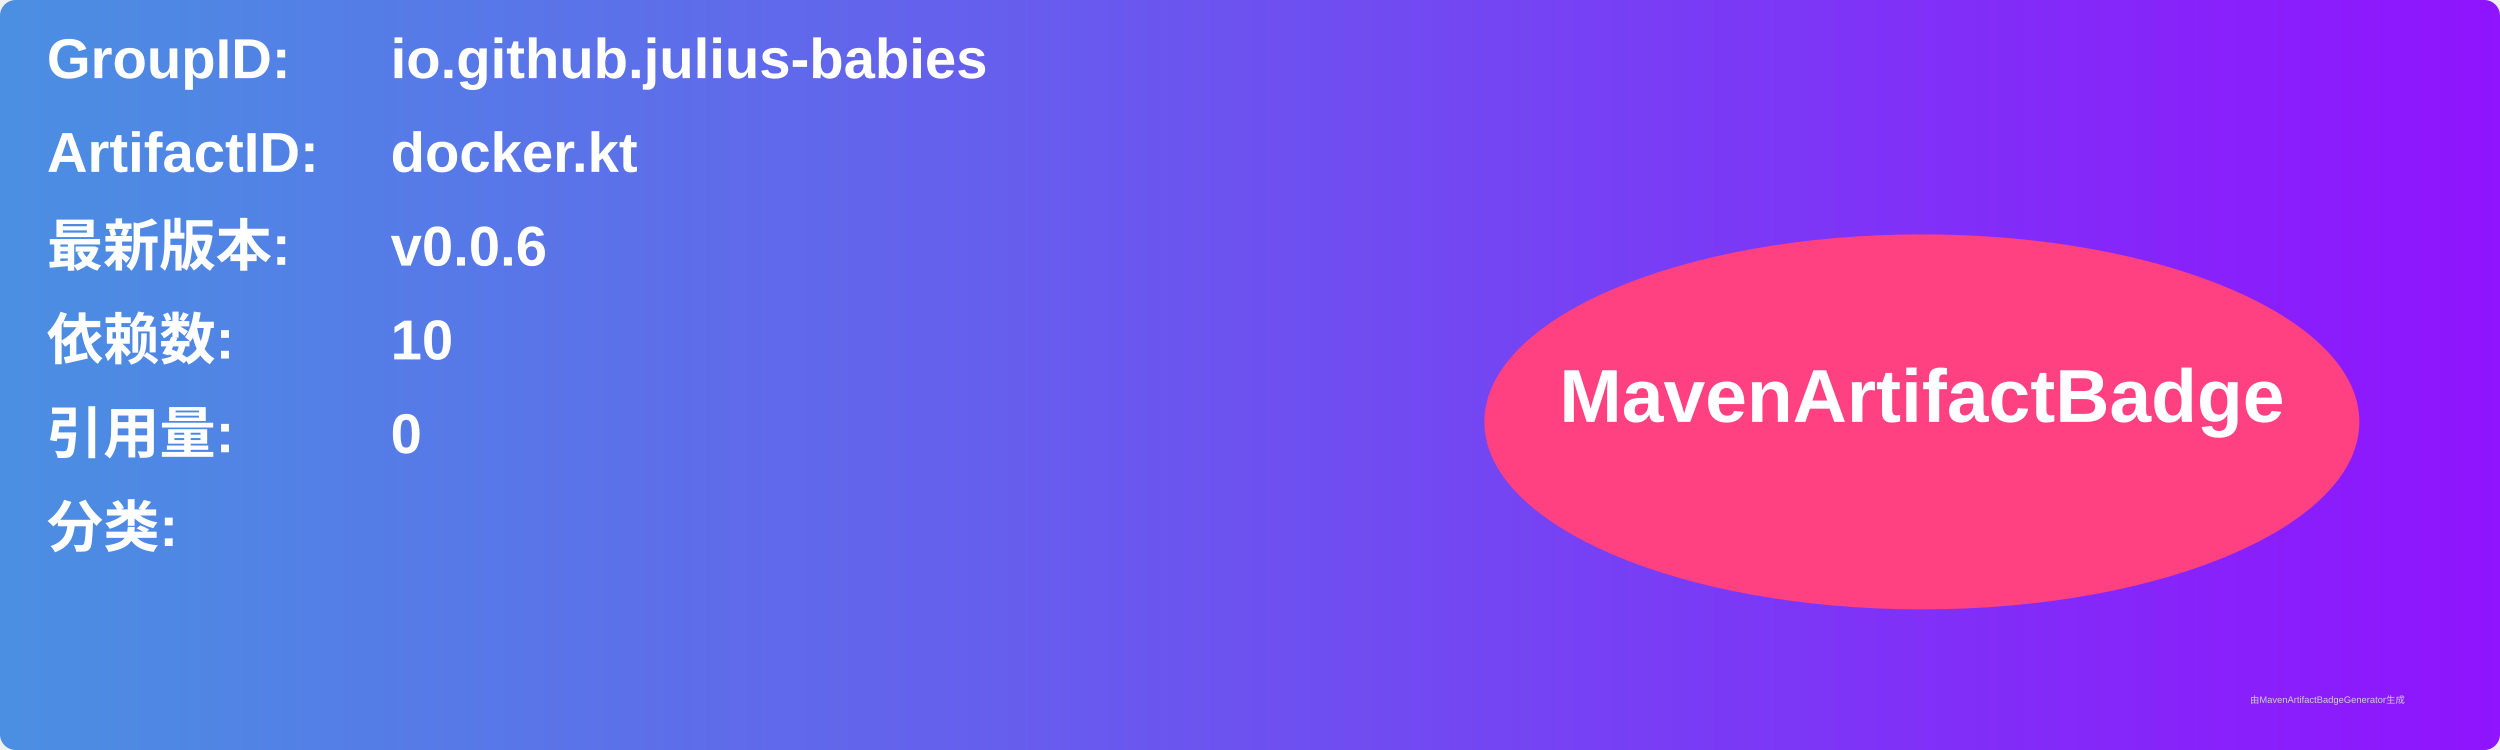
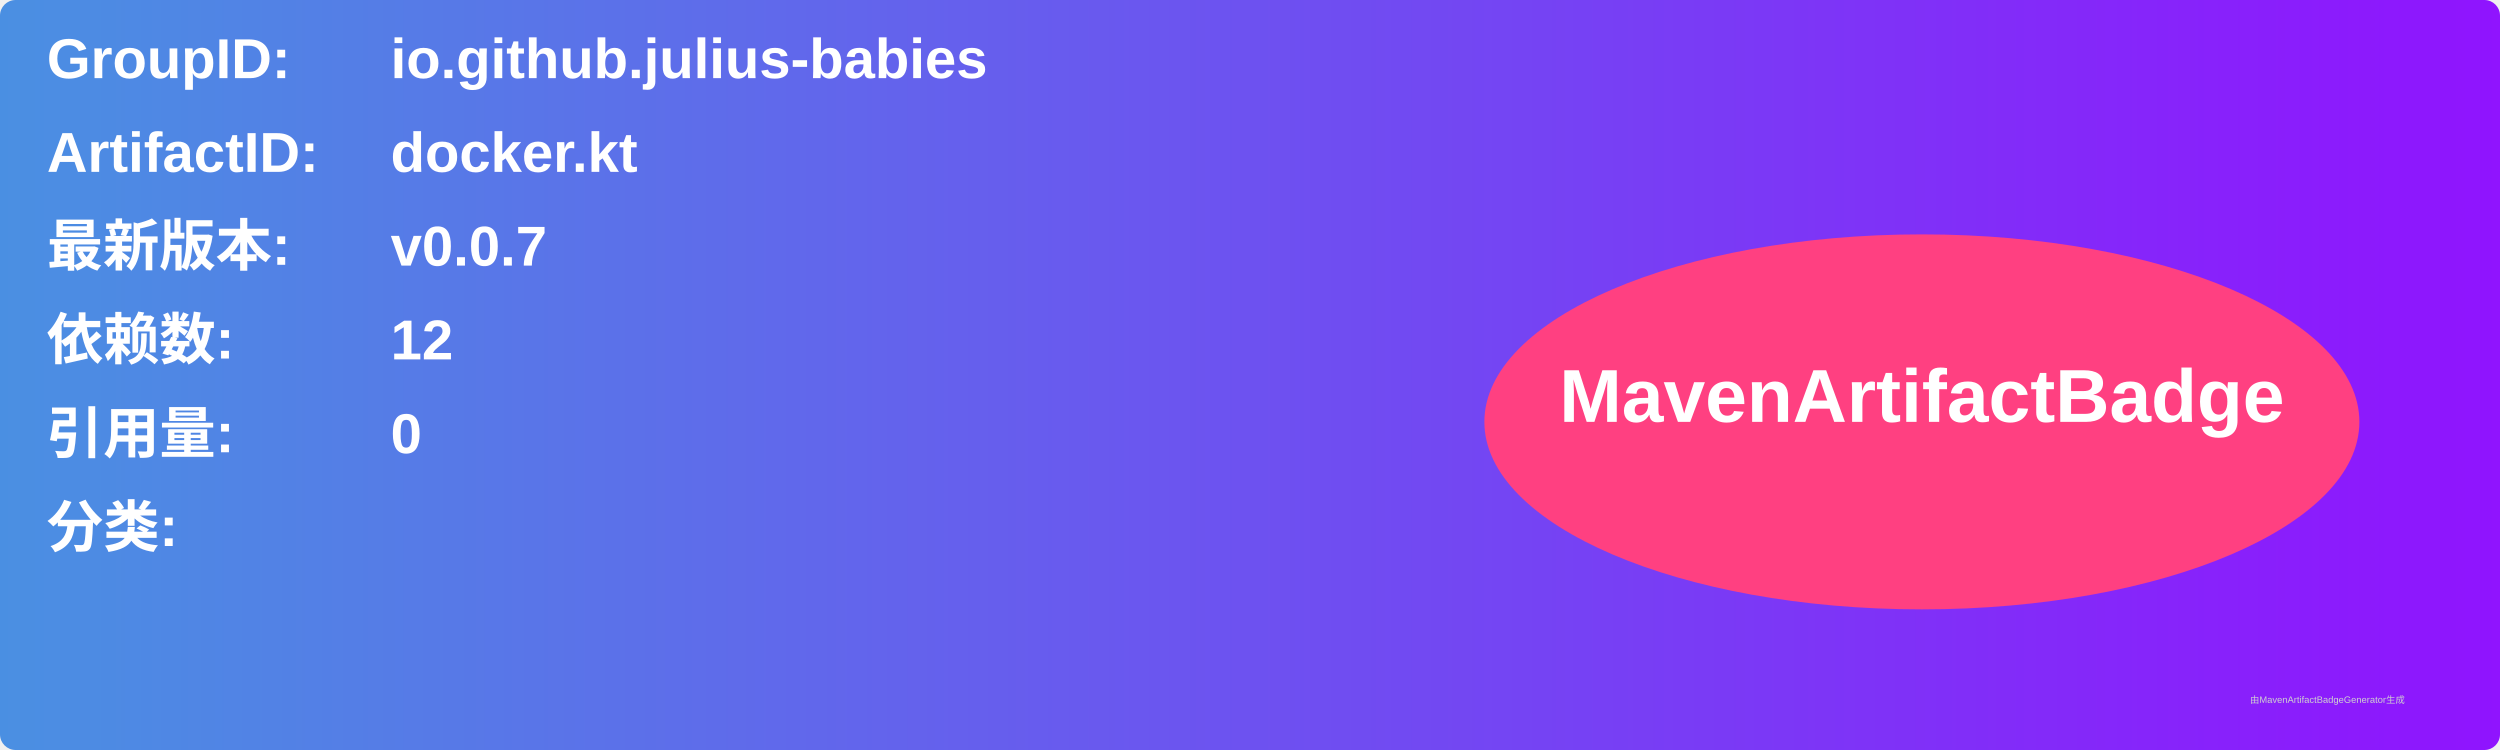
<svg xmlns="http://www.w3.org/2000/svg" width="800" height="240" viewBox="0 0 800 240">
  <linearGradient id="grad" x1="0%" y1="0%" x2="100%" y2="0%">
    <stop offset="0%" stop-color="#4a90e2" />
    <stop offset="100%" stop-color="#9013fe" />
  </linearGradient>
  <rect width="100%" height="100%" rx="5" ry="5" fill="url(#grad)" />
  <g transform="translate(15, 15)">
    <text x="0" y="10" font-family="Arial" font-size="18" fill="white" font-weight="bold" width="260">GroupID:</text>
    <text x="110" y="10" font-family="Arial" font-size="18" fill="white" font-weight="bold" width="460">io.github.julius-babies</text>
    <text x="0" y="40" font-family="Arial" font-size="18" fill="white" font-weight="bold" width="260">ArtifactID:</text>
    <text x="110" y="40" font-family="Arial" font-size="18" fill="white" font-weight="bold" width="460">docker.kt</text>
    <text x="0" y="70" font-family="Arial" font-size="18" fill="white" font-weight="bold">最新版本:</text>
    <text x="110" y="70" font-family="Arial" font-size="18" fill="white" font-weight="bold">
-       <tspan font-weight="bold">v0.0.6</tspan>
+       <tspan font-weight="bold">v0.0.7</tspan>
    </text>
    <text x="0" y="100" font-family="Arial" font-size="18" fill="white" font-weight="bold">依赖数: </text>
    <text x="110" y="100" font-family="Arial" font-size="18" fill="white">
-       <tspan font-weight="bold">10</tspan>
+       <tspan font-weight="bold">12</tspan>
    </text>
    <text x="0" y="130" font-family="Arial" font-size="18" fill="white" font-weight="bold">引用量: </text>
    <text x="110" y="130" font-family="Arial" font-size="18" fill="white">
      <tspan font-weight="bold">0</tspan>
    </text>
    <text x="0" y="160" font-family="Arial" font-size="18" fill="white" font-weight="bold">分类:</text>
    <text x="10" y="190" font-family="Arial" font-size="10" fill="white">
      <tspan font-weight="bold" />
    </text>
    <ellipse cx="600" cy="120" rx="140" ry="60" fill="#ff4081" />
    <text x="600" y="120" text-anchor="middle" font-family="Arial" font-size="24" fill="white" font-weight="bold">MavenArtifactBadge</text>
  </g>
  <text x="720" y="225" font-family="Arial" font-size="3" fill="#d0d0d0">由MavenArtifactBadgeGenerator生成</text>
</svg>
